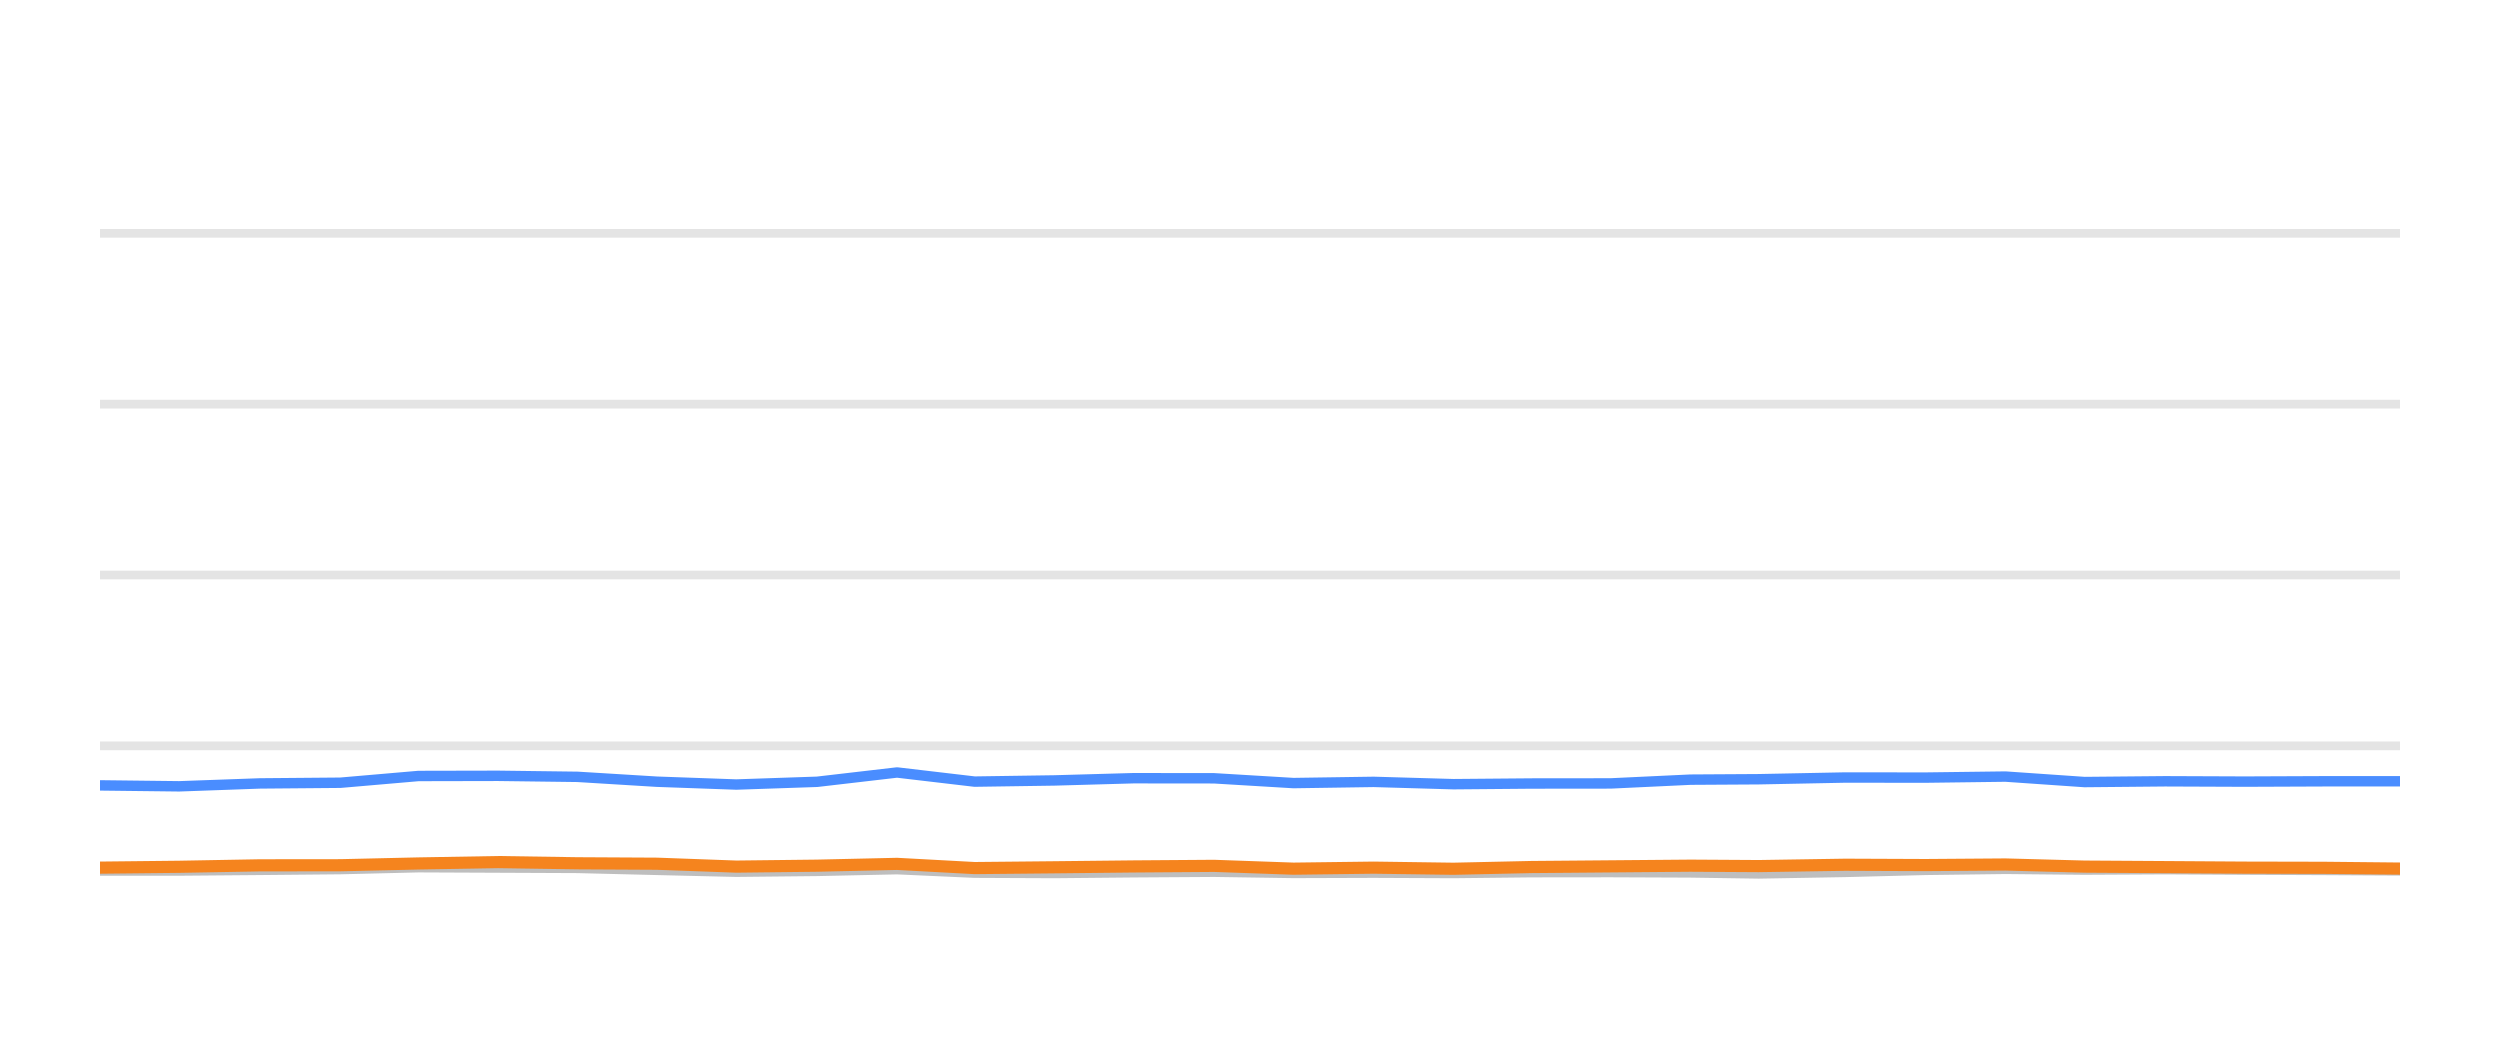
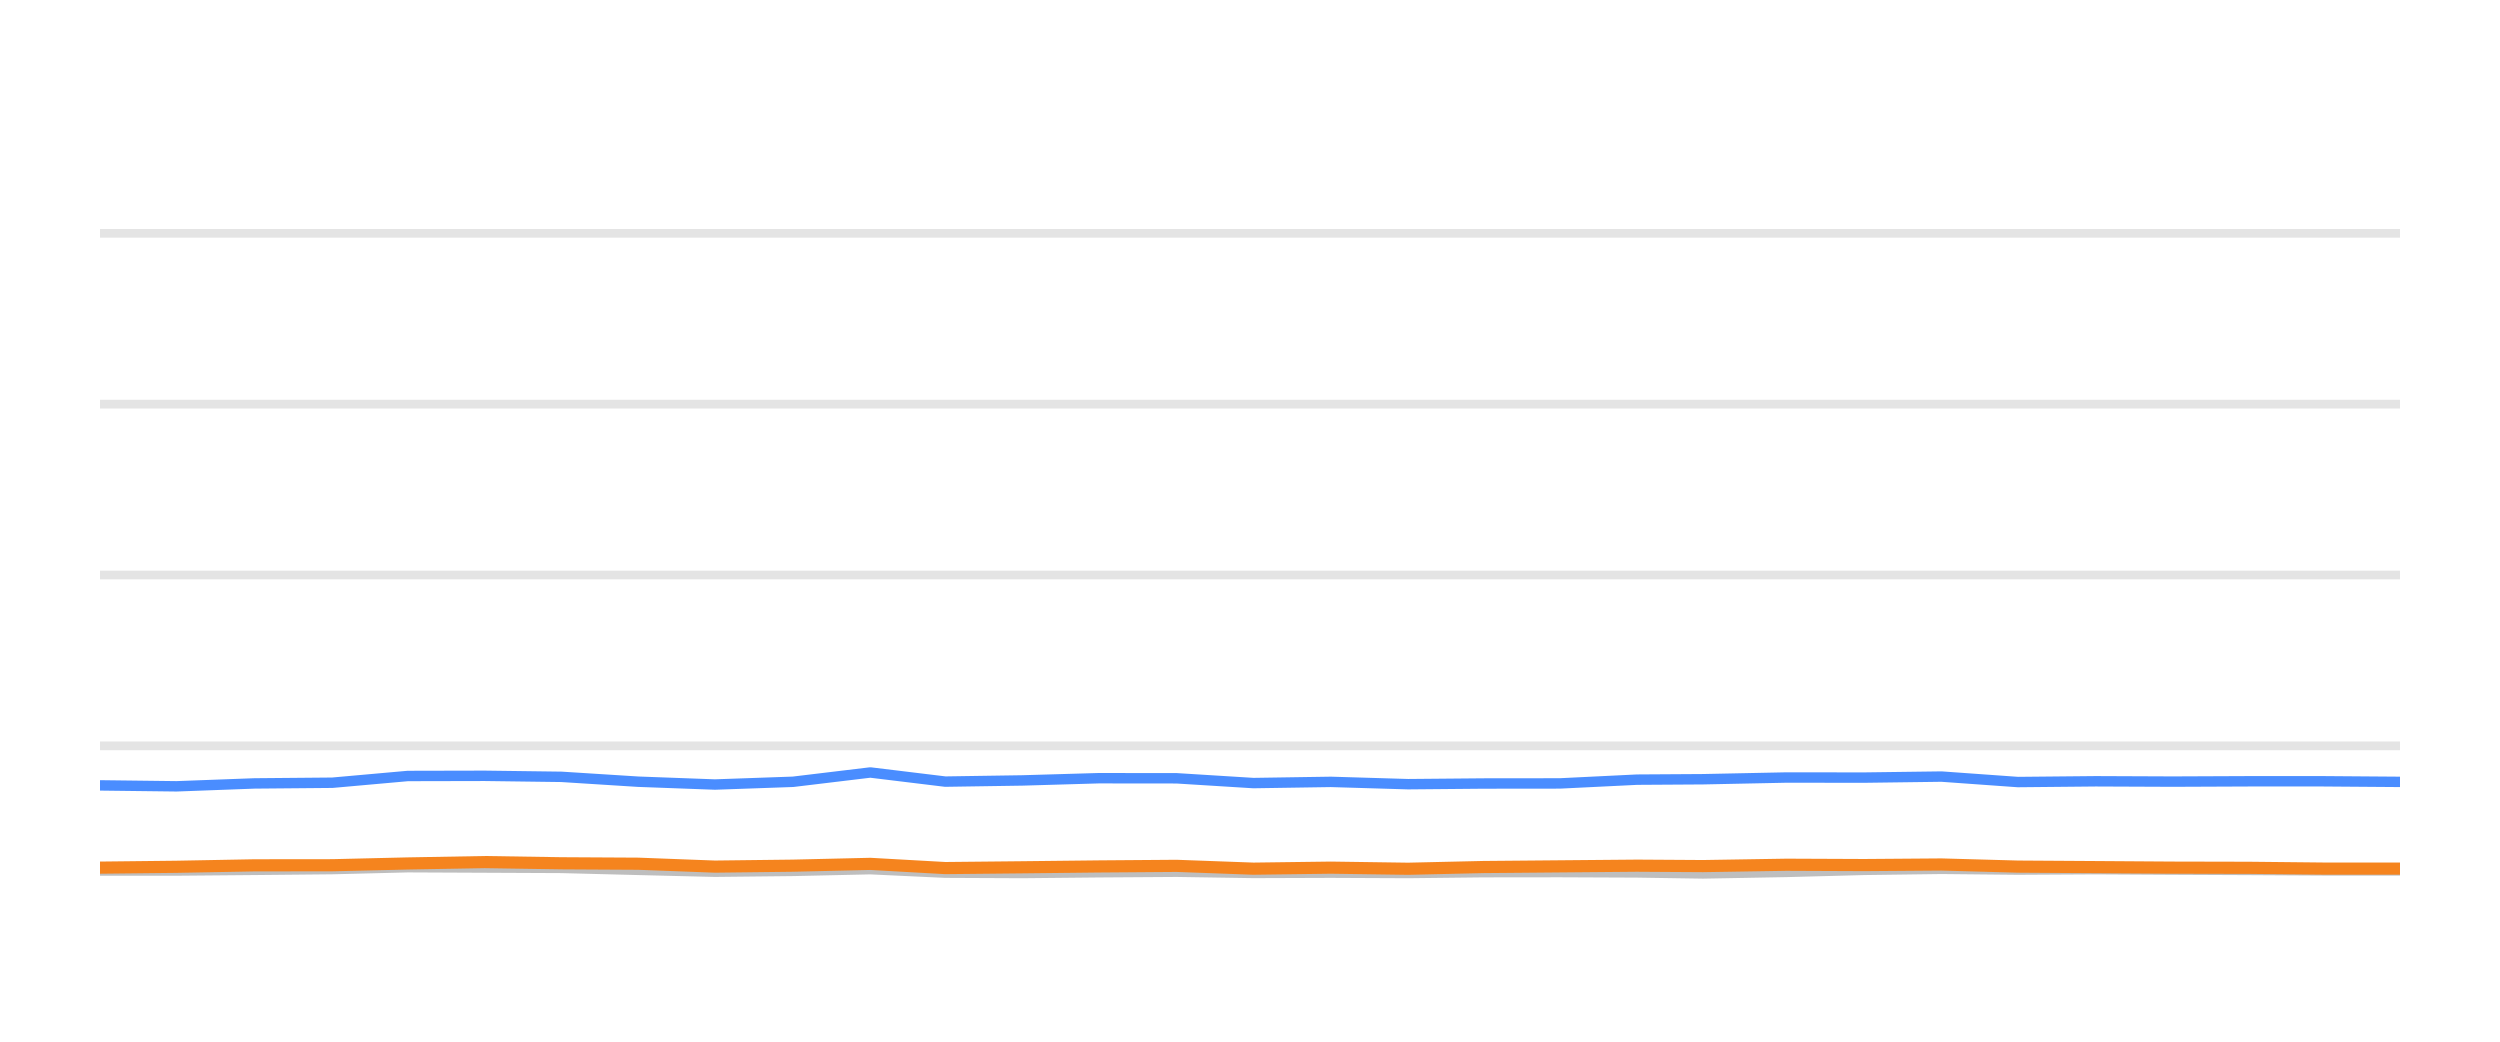
<svg xmlns="http://www.w3.org/2000/svg" width="144pt" height="60pt" viewBox="0 0 144 60" version="1.1">
  <defs>
    <style type="text/css">*{stroke-linejoin: round; stroke-linecap: butt}</style>
  </defs>
  <g id="figure_1">
    <g id="patch_1">
      <path d="M 0 60  L 144 60  L 144 0  L 0 0  L 0 60  z " style="fill: none; opacity: 0" />
    </g>
    <g id="axes_1">
      <g id="patch_2">
        <path d="M 5.76 52.8  L 138.24 52.8  L 138.24 3.6  L 5.76 3.6  L 5.76 52.8  z " style="fill: none" />
      </g>
      <g id="matplotlib.axis_1" />
      <g id="matplotlib.axis_2" />
      <g id="line2d_1">
-         <path d="M 5.76 42.96  L 138.24 42.96  " clip-path="url(#p3a743282d7)" style="fill: none; stroke: #b2b2b2; stroke-opacity: 0.35; stroke-width: 0.5; stroke-linecap: square" />
+         <path d="M 5.76 42.96  L 138.24 42.96  " clip-path="url(#pc161858fe8)" style="fill: none; stroke: #b2b2b2; stroke-opacity: 0.35; stroke-width: 0.5; stroke-linecap: square" />
      </g>
      <g id="line2d_2">
-         <path d="M 5.76 33.12  L 138.24 33.12  " clip-path="url(#p3a743282d7)" style="fill: none; stroke: #b2b2b2; stroke-opacity: 0.35; stroke-width: 0.5; stroke-linecap: square" />
+         <path d="M 5.76 33.12  L 138.24 33.12  " clip-path="url(#pc161858fe8)" style="fill: none; stroke: #b2b2b2; stroke-opacity: 0.35; stroke-width: 0.5; stroke-linecap: square" />
      </g>
      <g id="line2d_3">
-         <path d="M 5.76 23.28  L 138.24 23.28  " clip-path="url(#p3a743282d7)" style="fill: none; stroke: #b2b2b2; stroke-opacity: 0.35; stroke-width: 0.5; stroke-linecap: square" />
+         <path d="M 5.76 23.28  L 138.24 23.28  " clip-path="url(#pc161858fe8)" style="fill: none; stroke: #b2b2b2; stroke-opacity: 0.35; stroke-width: 0.5; stroke-linecap: square" />
      </g>
      <g id="line2d_4">
-         <path d="M 5.76 13.44  L 138.24 13.44  " clip-path="url(#p3a743282d7)" style="fill: none; stroke: #b2b2b2; stroke-opacity: 0.35; stroke-width: 0.5; stroke-linecap: square" />
+         <path d="M 5.76 13.44  L 138.24 13.44  " clip-path="url(#pc161858fe8)" style="fill: none; stroke: #b2b2b2; stroke-opacity: 0.35; stroke-width: 0.5; stroke-linecap: square" />
      </g>
      <g id="line2d_5">
-         <path d="M 5.76 50.143  L 10.318 50.143  L 14.967 50.104  L 19.609 50.06  L 24.105 49.951  L 28.689 49.971  L 33.262 49.991  L 37.84 50.104  L 42.408 50.212  L 47.064 50.163  L 51.67 50.064  L 56.14 50.266  L 60.732 50.286  L 65.281 50.242  L 69.925 50.212  L 74.503 50.281  L 79.121 50.266  L 83.723 50.286  L 88.209 50.237  L 92.774 50.232  L 97.369 50.251  L 101.301 50.31  L 106.278 50.222  L 110.909 50.104  L 115.513 50.045  L 120.07 50.089  L 124.71 50.064  L 129.301 50.089  L 133.876 50.109  L 138.24 50.133  " clip-path="url(#p3a743282d7)" style="fill: none; stroke: #bebebe; stroke-width: 0.6; stroke-linecap: round" />
+         <path d="M 5.76 50.143  L 10.165 50.143  L 14.657 50.104  L 19.144 50.06  L 23.49 49.951  L 27.919 49.971  L 32.339 49.991  L 36.763 50.104  L 41.178 50.212  L 45.677 50.163  L 50.129 50.064  L 54.449 50.266  L 58.887 50.286  L 63.282 50.242  L 67.771 50.212  L 72.195 50.281  L 76.659 50.266  L 81.106 50.286  L 85.441 50.237  L 89.852 50.232  L 94.294 50.251  L 98.093 50.31  L 102.903 50.222  L 107.379 50.104  L 111.828 50.045  L 116.233 50.089  L 120.716 50.064  L 125.153 50.089  L 129.575 50.109  L 133.792 50.133  L 138.24 50.133  " clip-path="url(#pc161858fe8)" style="fill: none; stroke: #bebebe; stroke-width: 0.6; stroke-linecap: round" />
      </g>
      <g id="line2d_6">
-         <path d="M 5.76 45.238  L 10.318 45.292  L 14.967 45.125  L 19.609 45.085  L 24.105 44.697  L 28.689 44.687  L 33.262 44.746  L 37.84 45.026  L 42.408 45.189  L 47.064 45.031  L 51.67 44.495  L 56.14 45.021  L 60.732 44.953  L 65.281 44.825  L 69.925 44.83  L 74.503 45.105  L 79.121 45.036  L 83.723 45.169  L 88.209 45.13  L 92.774 45.125  L 97.369 44.908  L 101.301 44.884  L 106.278 44.785  L 110.909 44.79  L 115.513 44.731  L 120.07 45.046  L 124.71 45.002  L 129.301 45.021  L 133.876 45.002  L 138.24 45.002  " clip-path="url(#p3a743282d7)" style="fill: none; stroke: #4a8dff; stroke-width: 0.6; stroke-linecap: round" />
+         <path d="M 5.76 45.238  L 10.165 45.292  L 14.657 45.125  L 19.144 45.085  L 23.49 44.697  L 27.919 44.687  L 32.339 44.746  L 36.763 45.026  L 41.178 45.189  L 45.677 45.031  L 50.129 44.495  L 54.449 45.021  L 58.887 44.953  L 63.282 44.825  L 67.771 44.83  L 72.195 45.105  L 76.659 45.036  L 81.106 45.169  L 85.441 45.13  L 89.852 45.125  L 94.294 44.908  L 98.093 44.884  L 102.903 44.785  L 107.379 44.79  L 111.828 44.731  L 116.233 45.046  L 120.716 45.002  L 125.153 45.021  L 129.575 45.002  L 133.792 45.002  L 138.24 45.036  " clip-path="url(#pc161858fe8)" style="fill: none; stroke: #4a8dff; stroke-width: 0.6; stroke-linecap: round" />
      </g>
      <g id="line2d_7">
-         <path d="M 5.76 49.976  L 10.318 49.927  L 14.967 49.843  L 19.609 49.838  L 24.105 49.735  L 28.689 49.656  L 33.262 49.725  L 37.84 49.75  L 42.408 49.917  L 47.064 49.863  L 51.67 49.759  L 56.14 50.001  L 60.732 49.956  L 65.281 49.907  L 69.925 49.873  L 74.503 50.035  L 79.121 49.976  L 83.723 50.04  L 88.209 49.941  L 92.774 49.902  L 97.369 49.863  L 101.301 49.887  L 106.278 49.809  L 110.909 49.828  L 115.513 49.794  L 120.07 49.917  L 124.71 49.946  L 129.301 49.976  L 133.876 49.986  L 138.24 50.03  " clip-path="url(#p3a743282d7)" style="fill: none; stroke: #f5841e; stroke-width: 0.7; stroke-linecap: round" />
+         <path d="M 5.76 49.976  L 10.165 49.927  L 14.657 49.843  L 19.144 49.838  L 23.49 49.735  L 27.919 49.656  L 32.339 49.725  L 36.763 49.75  L 41.178 49.917  L 45.677 49.863  L 50.129 49.759  L 54.449 50.001  L 58.887 49.956  L 63.282 49.907  L 67.771 49.873  L 72.195 50.035  L 76.659 49.976  L 81.106 50.04  L 85.441 49.941  L 89.852 49.902  L 94.294 49.863  L 98.093 49.887  L 102.903 49.809  L 107.379 49.828  L 111.828 49.794  L 116.233 49.917  L 120.716 49.946  L 125.153 49.976  L 129.575 49.986  L 133.792 50.03  L 138.24 50.03  " clip-path="url(#pc161858fe8)" style="fill: none; stroke: #f5841e; stroke-width: 0.7; stroke-linecap: round" />
      </g>
    </g>
  </g>
  <defs>
-     <clipPath id="p3a743282d7">
+     <clipPath id="pc161858fe8">
      <rect x="5.76" y="3.6" width="132.48" height="49.2" />
    </clipPath>
  </defs>
</svg>
